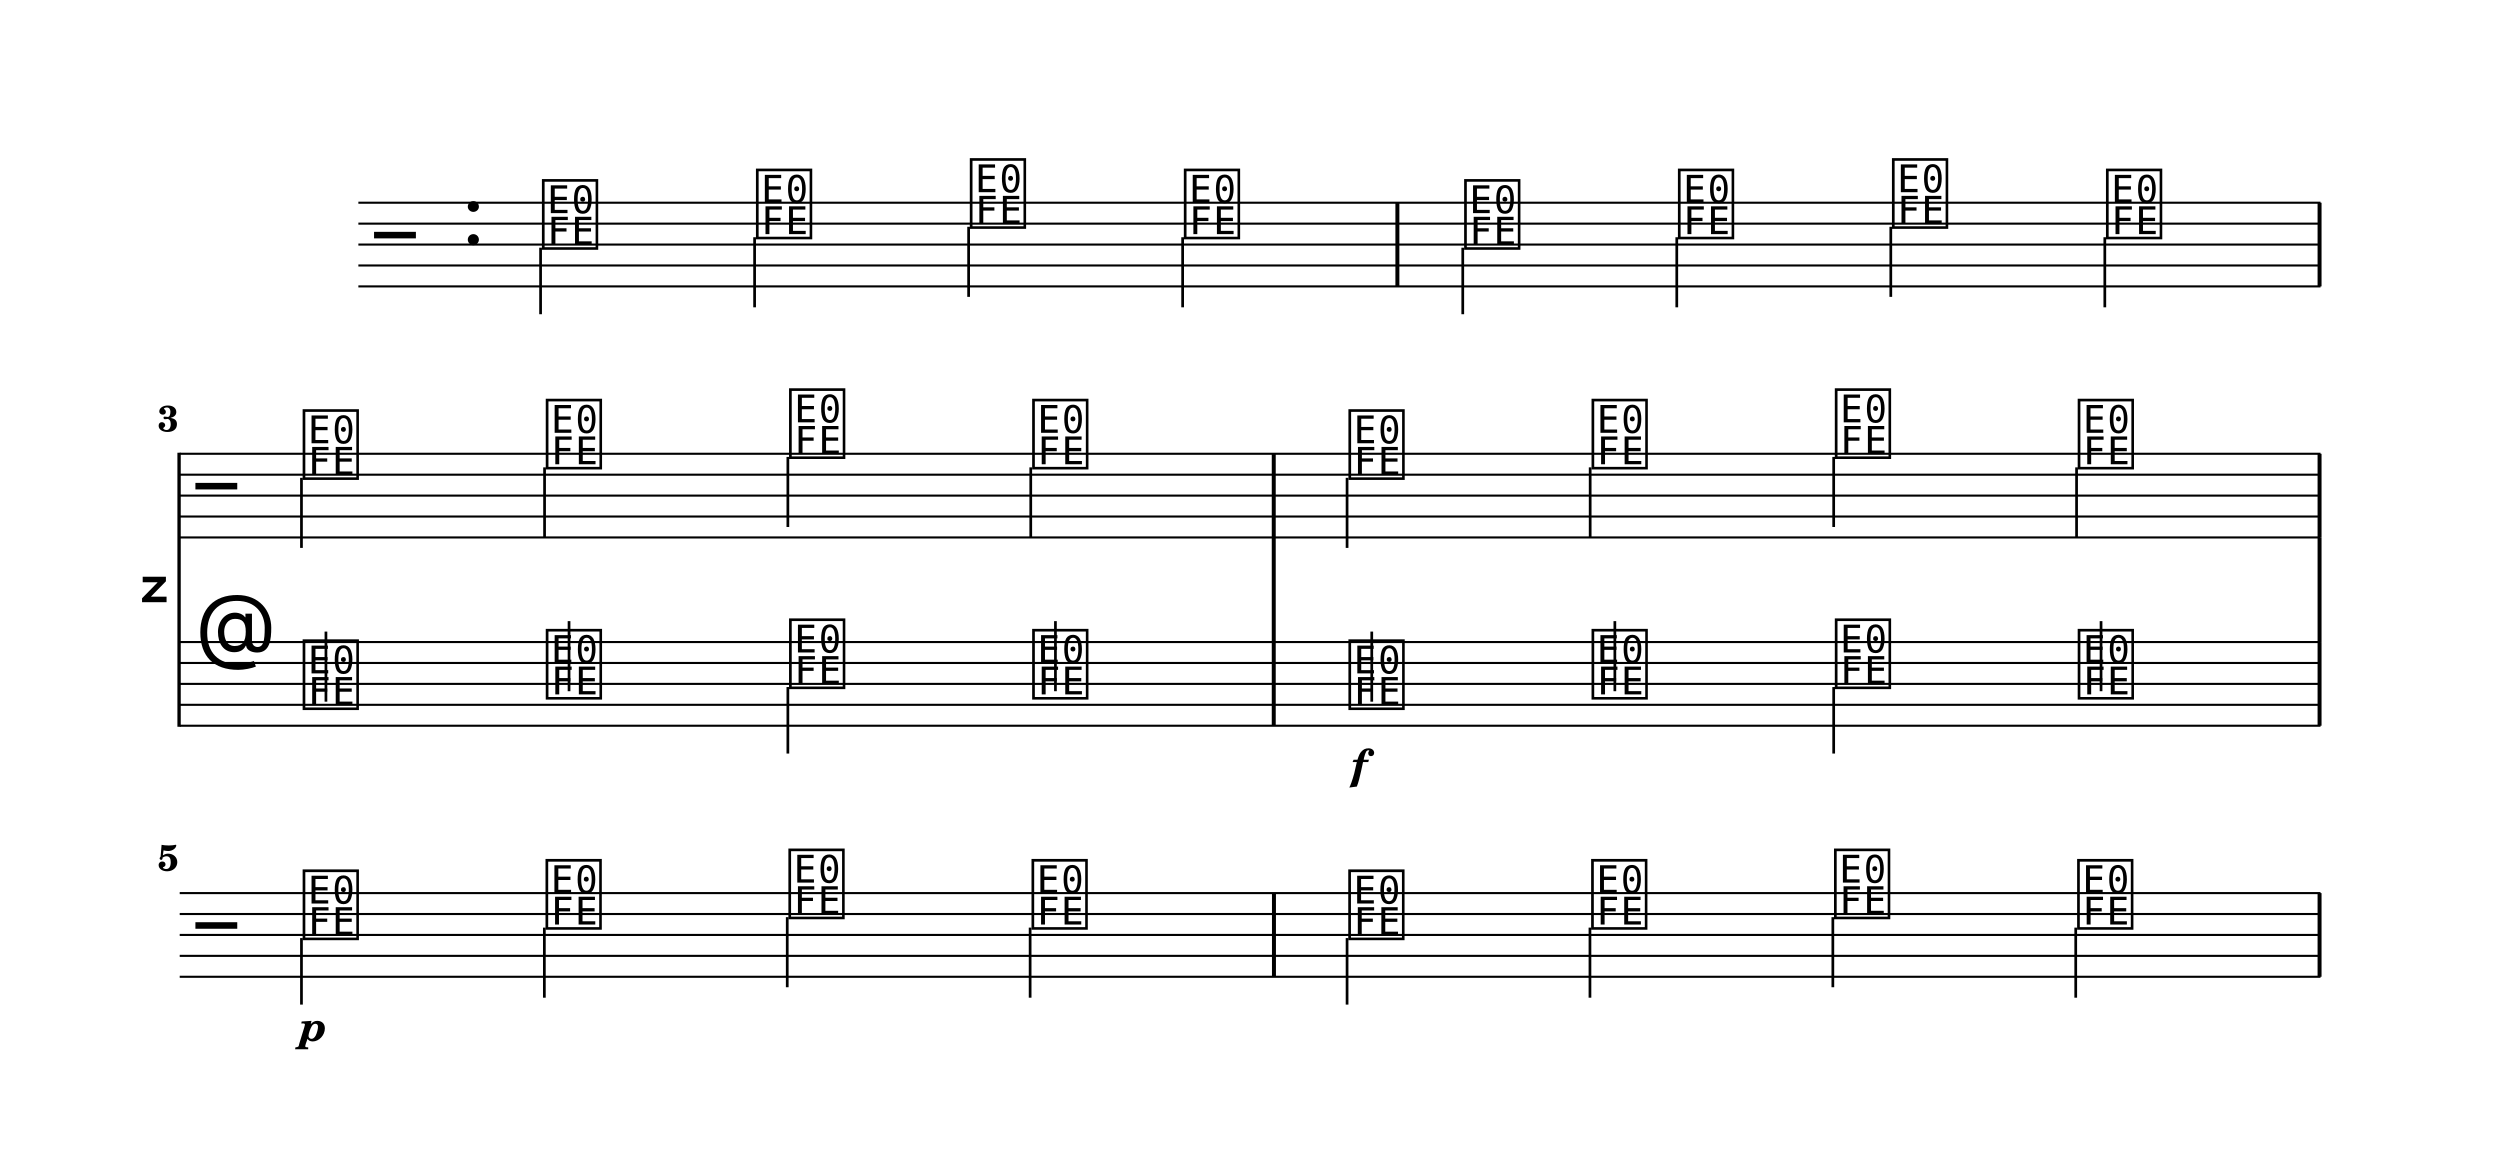
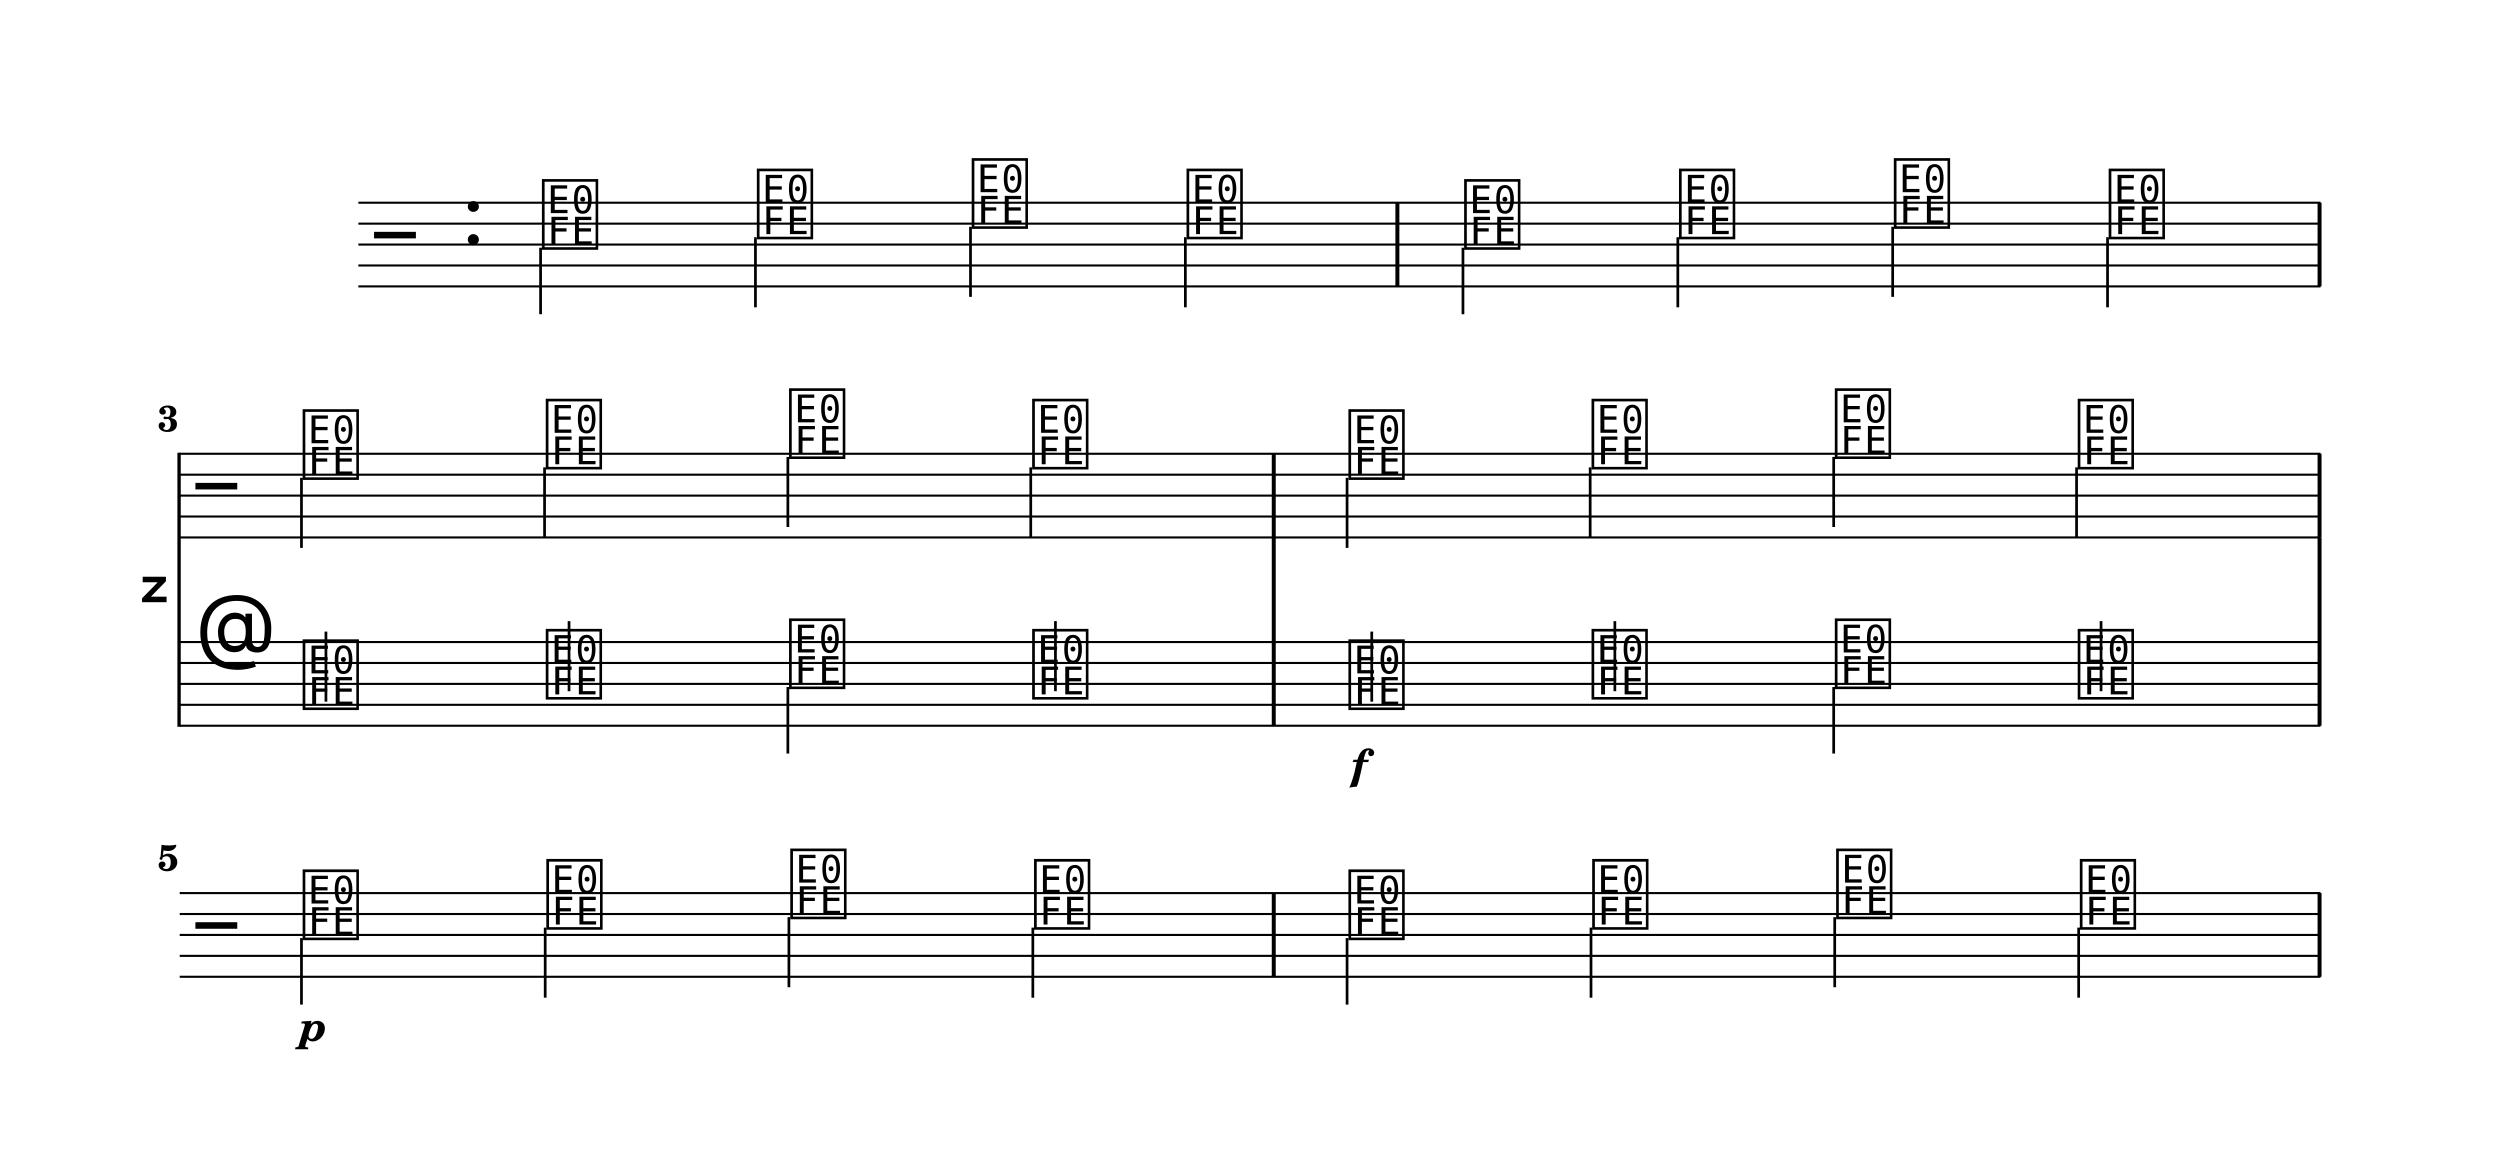
<svg xmlns="http://www.w3.org/2000/svg" width="1195.0" height="560.2" viewBox="0 0 119.50 56.02" font-family="TeX Gyre Schola, serif">
  <style>
  @font-face { font-family: 'Emmentaler'; src: local('Emmentaler'); }
  .music { font-family: 'Emmentaler', serif; }
</style>
  <rect x="0" y="0" width="119.50" height="56.02" fill="#FFFFFF" />
  <g transform="translate(8.54,0.00) scale(1,1)">
    <line x1="8.59" y1="9.69" x2="102.38" y2="9.69" stroke="#000000" stroke-width="0.100" />
    <line x1="8.59" y1="10.69" x2="102.38" y2="10.69" stroke="#000000" stroke-width="0.100" />
    <line x1="8.59" y1="11.69" x2="102.38" y2="11.69" stroke="#000000" stroke-width="0.100" />
    <line x1="8.59" y1="12.69" x2="102.38" y2="12.69" stroke="#000000" stroke-width="0.100" />
    <line x1="8.59" y1="13.69" x2="102.38" y2="13.69" stroke="#000000" stroke-width="0.100" />
    <text class="music" x="9.34" y="12.69" font-size="4.00"></text>
    <text class="music" x="13.54" y="11.69" font-size="4.00"></text>
    <text class="music" x="17.24" y="11.69" font-size="4.00" data-pos="0"></text>
    <line x1="17.30" y1="11.84" x2="17.30" y2="15.02" stroke="#000000" stroke-width="0.130" />
-     <text class="music" x="27.47" y="11.19" font-size="4.00" data-pos="0"></text>
-     <line x1="27.53" y1="11.34" x2="27.53" y2="14.69" stroke="#000000" stroke-width="0.130" />
-     <text class="music" x="37.69" y="10.69" font-size="4.00" data-pos="0"></text>
-     <line x1="37.76" y1="10.84" x2="37.76" y2="14.19" stroke="#000000" stroke-width="0.130" />
-     <text class="music" x="47.92" y="11.19" font-size="4.00" data-pos="0"></text>
-     <line x1="47.99" y1="11.34" x2="47.99" y2="14.69" stroke="#000000" stroke-width="0.130" />
+     <text class="music" x="27.51" y="11.19" font-size="4.00" data-pos="0"></text>
+     <line x1="27.57" y1="11.34" x2="27.57" y2="14.69" stroke="#000000" stroke-width="0.130" />
+     <text class="music" x="37.78" y="10.69" font-size="4.00" data-pos="0"></text>
+     <line x1="37.85" y1="10.84" x2="37.85" y2="14.19" stroke="#000000" stroke-width="0.130" />
+     <text class="music" x="48.05" y="11.19" font-size="4.00" data-pos="0"></text>
+     <line x1="48.12" y1="11.34" x2="48.12" y2="14.69" stroke="#000000" stroke-width="0.130" />
    <text class="music" x="61.32" y="11.69" font-size="4.00" data-pos="0"></text>
-     <line x1="61.38" y1="11.84" x2="61.38" y2="15.02" stroke="#000000" stroke-width="0.130" />
-     <text class="music" x="71.54" y="11.19" font-size="4.00" data-pos="0"></text>
-     <line x1="71.61" y1="11.34" x2="71.61" y2="14.69" stroke="#000000" stroke-width="0.130" />
-     <text class="music" x="81.77" y="10.69" font-size="4.00" data-pos="0"></text>
-     <line x1="81.84" y1="10.84" x2="81.84" y2="14.19" stroke="#000000" stroke-width="0.130" />
-     <text class="music" x="92.00" y="11.19" font-size="4.00" data-pos="0"></text>
-     <line x1="92.07" y1="11.34" x2="92.07" y2="14.69" stroke="#000000" stroke-width="0.130" />
+     <line x1="61.39" y1="11.84" x2="61.39" y2="15.02" stroke="#000000" stroke-width="0.130" />
+     <text class="music" x="71.59" y="11.19" font-size="4.00" data-pos="0"></text>
+     <line x1="71.66" y1="11.34" x2="71.66" y2="14.69" stroke="#000000" stroke-width="0.130" />
+     <text class="music" x="81.86" y="10.69" font-size="4.00" data-pos="0"></text>
+     <line x1="81.93" y1="10.84" x2="81.93" y2="14.19" stroke="#000000" stroke-width="0.130" />
+     <text class="music" x="92.13" y="11.19" font-size="4.00" data-pos="0"></text>
+     <line x1="92.20" y1="11.34" x2="92.20" y2="14.69" stroke="#000000" stroke-width="0.130" />
    <rect x="58.16" y="9.69" width="0.19" height="4.00" data-pos="0" />
    <rect x="102.24" y="9.69" width="0.19" height="4.00" data-pos="0" />
    <text x="-0.36" y="28.19" font-size="4.00" font-family="Emmentaler-Brace" text-anchor="end"></text>
    <line x1="0.02" y1="21.64" x2="0.02" y2="34.74" stroke="#000000" stroke-width="0.160" />
    <rect x="52.25" y="25.69" width="0.19" height="5.00" />
    <rect x="102.24" y="25.69" width="0.19" height="5.00" />
    <line x1="0.05" y1="21.69" x2="102.38" y2="21.69" stroke="#000000" stroke-width="0.100" />
    <line x1="0.05" y1="22.69" x2="102.38" y2="22.69" stroke="#000000" stroke-width="0.100" />
    <line x1="0.05" y1="23.69" x2="102.38" y2="23.69" stroke="#000000" stroke-width="0.100" />
    <line x1="0.05" y1="24.69" x2="102.38" y2="24.69" stroke="#000000" stroke-width="0.100" />
    <line x1="0.05" y1="25.69" x2="102.38" y2="25.69" stroke="#000000" stroke-width="0.100" />
    <text class="music" x="0.80" y="24.69" font-size="4.00"></text>
    <text class="music" x="5.80" y="22.69" font-size="4.00" data-pos="0"></text>
    <line x1="5.87" y1="22.84" x2="5.87" y2="26.19" stroke="#000000" stroke-width="0.130" />
    <text class="music" x="17.42" y="22.19" font-size="4.00" data-pos="0"></text>
    <line x1="17.49" y1="22.34" x2="17.49" y2="25.69" stroke="#000000" stroke-width="0.130" />
    <text class="music" x="29.05" y="21.69" font-size="4.00" data-pos="0"></text>
    <line x1="29.12" y1="21.84" x2="29.12" y2="25.19" stroke="#000000" stroke-width="0.130" />
    <text class="music" x="40.67" y="22.19" font-size="4.00" data-pos="0"></text>
    <line x1="40.73" y1="22.34" x2="40.73" y2="25.69" stroke="#000000" stroke-width="0.130" />
    <text class="music" x="55.79" y="22.69" font-size="4.00" data-pos="0"></text>
    <line x1="55.85" y1="22.84" x2="55.85" y2="26.19" stroke="#000000" stroke-width="0.130" />
    <text class="music" x="67.41" y="22.19" font-size="4.00" data-pos="0"></text>
    <line x1="67.47" y1="22.34" x2="67.47" y2="25.69" stroke="#000000" stroke-width="0.130" />
    <text class="music" x="79.04" y="21.69" font-size="4.00" data-pos="0"></text>
    <line x1="79.11" y1="21.84" x2="79.11" y2="25.19" stroke="#000000" stroke-width="0.130" />
    <text class="music" x="90.65" y="22.19" font-size="4.00" data-pos="0"></text>
    <line x1="90.72" y1="22.34" x2="90.72" y2="25.69" stroke="#000000" stroke-width="0.130" />
    <rect x="52.25" y="21.69" width="0.19" height="4.00" data-pos="0" />
    <rect x="102.24" y="21.69" width="0.19" height="4.00" data-pos="0" />
    <line x1="0.05" y1="30.69" x2="102.38" y2="30.69" stroke="#000000" stroke-width="0.100" />
    <line x1="0.05" y1="31.69" x2="102.38" y2="31.69" stroke="#000000" stroke-width="0.100" />
    <line x1="0.05" y1="32.69" x2="102.38" y2="32.69" stroke="#000000" stroke-width="0.100" />
    <line x1="0.05" y1="33.69" x2="102.38" y2="33.69" stroke="#000000" stroke-width="0.100" />
    <line x1="0.05" y1="34.69" x2="102.38" y2="34.69" stroke="#000000" stroke-width="0.100" />
    <text class="music" x="0.80" y="31.69" font-size="4.00"></text>
    <text class="music" x="5.80" y="33.69" font-size="4.00" data-pos="0"></text>
    <line x1="7.04" y1="33.54" x2="7.04" y2="30.19" stroke="#000000" stroke-width="0.130" />
    <text class="music" x="17.42" y="33.19" font-size="4.00" data-pos="0"></text>
    <line x1="18.66" y1="33.04" x2="18.66" y2="29.69" stroke="#000000" stroke-width="0.130" />
    <text class="music" x="29.05" y="32.69" font-size="4.00" data-pos="0"></text>
    <line x1="29.12" y1="32.84" x2="29.12" y2="36.02" stroke="#000000" stroke-width="0.130" />
    <text class="music" x="40.67" y="33.19" font-size="4.00" data-pos="0"></text>
    <line x1="41.91" y1="33.04" x2="41.91" y2="29.69" stroke="#000000" stroke-width="0.130" />
    <text class="music" x="55.79" y="33.69" font-size="4.00" data-pos="0"></text>
    <line x1="57.03" y1="33.54" x2="57.03" y2="30.19" stroke="#000000" stroke-width="0.130" />
    <text class="music" x="67.41" y="33.19" font-size="4.00" data-pos="0"></text>
    <line x1="68.65" y1="33.04" x2="68.65" y2="29.69" stroke="#000000" stroke-width="0.130" />
    <text class="music" x="79.04" y="32.69" font-size="4.00" data-pos="0"></text>
    <line x1="79.11" y1="32.84" x2="79.11" y2="36.02" stroke="#000000" stroke-width="0.130" />
    <text class="music" x="90.65" y="33.19" font-size="4.00" data-pos="0"></text>
    <line x1="91.89" y1="33.04" x2="91.89" y2="29.69" stroke="#000000" stroke-width="0.130" />
    <rect x="52.25" y="30.69" width="0.19" height="4.00" data-pos="0" />
    <rect x="102.24" y="30.69" width="0.19" height="4.00" data-pos="0" />
    <line x1="0.05" y1="42.69" x2="102.38" y2="42.69" stroke="#000000" stroke-width="0.100" />
    <line x1="0.05" y1="43.69" x2="102.38" y2="43.69" stroke="#000000" stroke-width="0.100" />
    <line x1="0.05" y1="44.69" x2="102.38" y2="44.69" stroke="#000000" stroke-width="0.100" />
    <line x1="0.05" y1="45.69" x2="102.38" y2="45.69" stroke="#000000" stroke-width="0.100" />
    <line x1="0.05" y1="46.69" x2="102.38" y2="46.69" stroke="#000000" stroke-width="0.100" />
    <text class="music" x="0.80" y="45.69" font-size="4.00"></text>
    <text class="music" x="5.80" y="44.69" font-size="4.00" data-pos="0"></text>
    <line x1="5.87" y1="44.84" x2="5.87" y2="48.02" stroke="#000000" stroke-width="0.130" />
-     <text class="music" x="17.41" y="44.19" font-size="4.00" data-pos="0"></text>
-     <line x1="17.48" y1="44.34" x2="17.48" y2="47.69" stroke="#000000" stroke-width="0.130" />
-     <text class="music" x="29.02" y="43.69" font-size="4.00" data-pos="0"></text>
-     <line x1="29.09" y1="43.84" x2="29.09" y2="47.19" stroke="#000000" stroke-width="0.130" />
-     <text class="music" x="40.64" y="44.19" font-size="4.00" data-pos="0"></text>
-     <line x1="40.70" y1="44.34" x2="40.70" y2="47.69" stroke="#000000" stroke-width="0.130" />
-     <text class="music" x="55.78" y="44.69" font-size="4.00" data-pos="0"></text>
+     <text class="music" x="17.45" y="44.19" font-size="4.00" data-pos="0"></text>
+     <line x1="17.52" y1="44.34" x2="17.52" y2="47.69" stroke="#000000" stroke-width="0.130" />
+     <text class="music" x="29.11" y="43.69" font-size="4.00" data-pos="0"></text>
+     <line x1="29.17" y1="43.84" x2="29.17" y2="47.19" stroke="#000000" stroke-width="0.130" />
+     <text class="music" x="40.76" y="44.19" font-size="4.00" data-pos="0"></text>
+     <line x1="40.83" y1="44.34" x2="40.83" y2="47.69" stroke="#000000" stroke-width="0.130" />
+     <text class="music" x="55.79" y="44.69" font-size="4.00" data-pos="0"></text>
    <line x1="55.85" y1="44.84" x2="55.85" y2="48.02" stroke="#000000" stroke-width="0.130" />
-     <text class="music" x="67.39" y="44.19" font-size="4.00" data-pos="0"></text>
-     <line x1="67.46" y1="44.34" x2="67.46" y2="47.69" stroke="#000000" stroke-width="0.130" />
-     <text class="music" x="79.00" y="43.69" font-size="4.00" data-pos="0"></text>
-     <line x1="79.07" y1="43.84" x2="79.07" y2="47.19" stroke="#000000" stroke-width="0.130" />
-     <text class="music" x="90.62" y="44.19" font-size="4.00" data-pos="0"></text>
-     <line x1="90.68" y1="44.34" x2="90.68" y2="47.69" stroke="#000000" stroke-width="0.130" />
-     <rect x="52.26" y="42.69" width="0.19" height="4.00" data-pos="0" />
+     <text class="music" x="67.44" y="44.19" font-size="4.00" data-pos="0"></text>
+     <line x1="67.51" y1="44.34" x2="67.51" y2="47.69" stroke="#000000" stroke-width="0.130" />
+     <text class="music" x="79.10" y="43.69" font-size="4.00" data-pos="0"></text>
+     <line x1="79.16" y1="43.84" x2="79.16" y2="47.19" stroke="#000000" stroke-width="0.130" />
+     <text class="music" x="90.75" y="44.19" font-size="4.00" data-pos="0"></text>
+     <line x1="90.82" y1="44.34" x2="90.82" y2="47.69" stroke="#000000" stroke-width="0.130" />
+     <rect x="52.25" y="42.69" width="0.19" height="4.00" data-pos="0" />
    <rect x="102.24" y="42.69" width="0.19" height="4.00" data-pos="0" />
    <text x="56.44" y="37.24" font-size="2.00" font-weight="bold" font-style="italic" text-anchor="middle" data-pos="0">f</text>
    <text x="6.45" y="49.75" font-size="2.00" font-weight="bold" font-style="italic" text-anchor="middle" data-pos="0">p</text>
    <text x="0.00" y="20.62" font-size="1.75" font-weight="bold" text-anchor="end">3</text>
    <text x="0.00" y="41.62" font-size="1.75" font-weight="bold" text-anchor="end">5</text>
  </g>
</svg>
